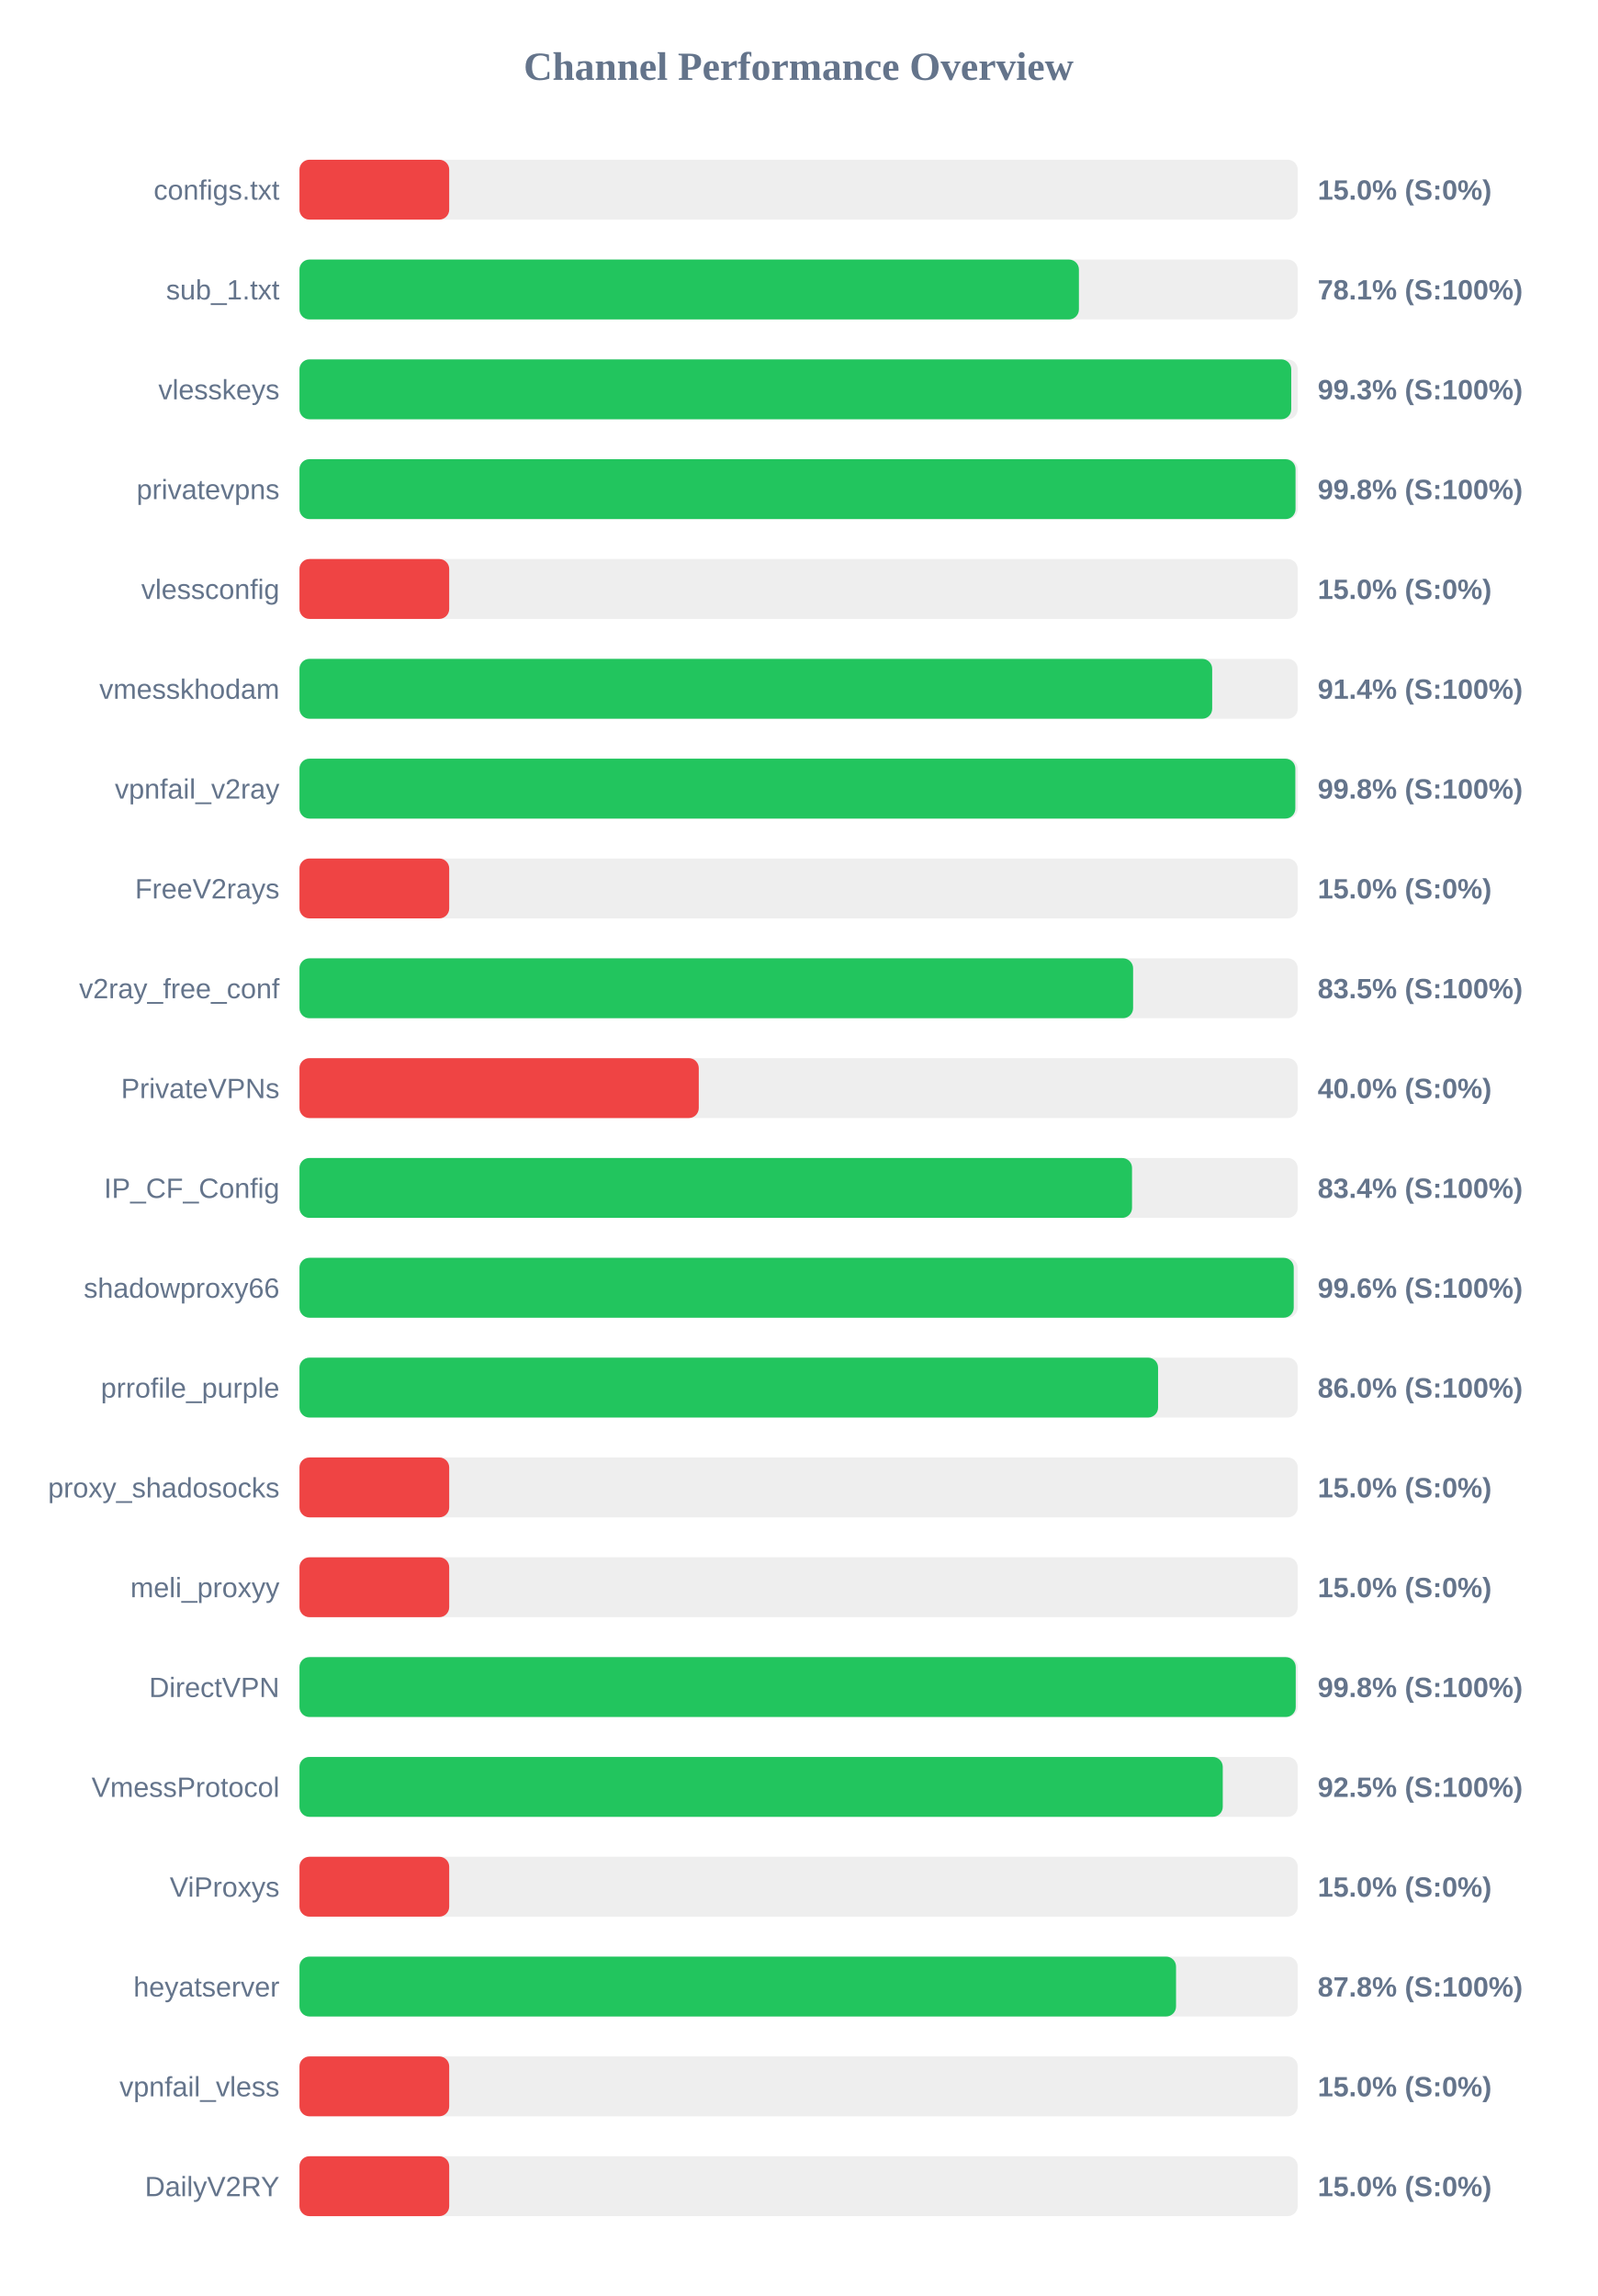
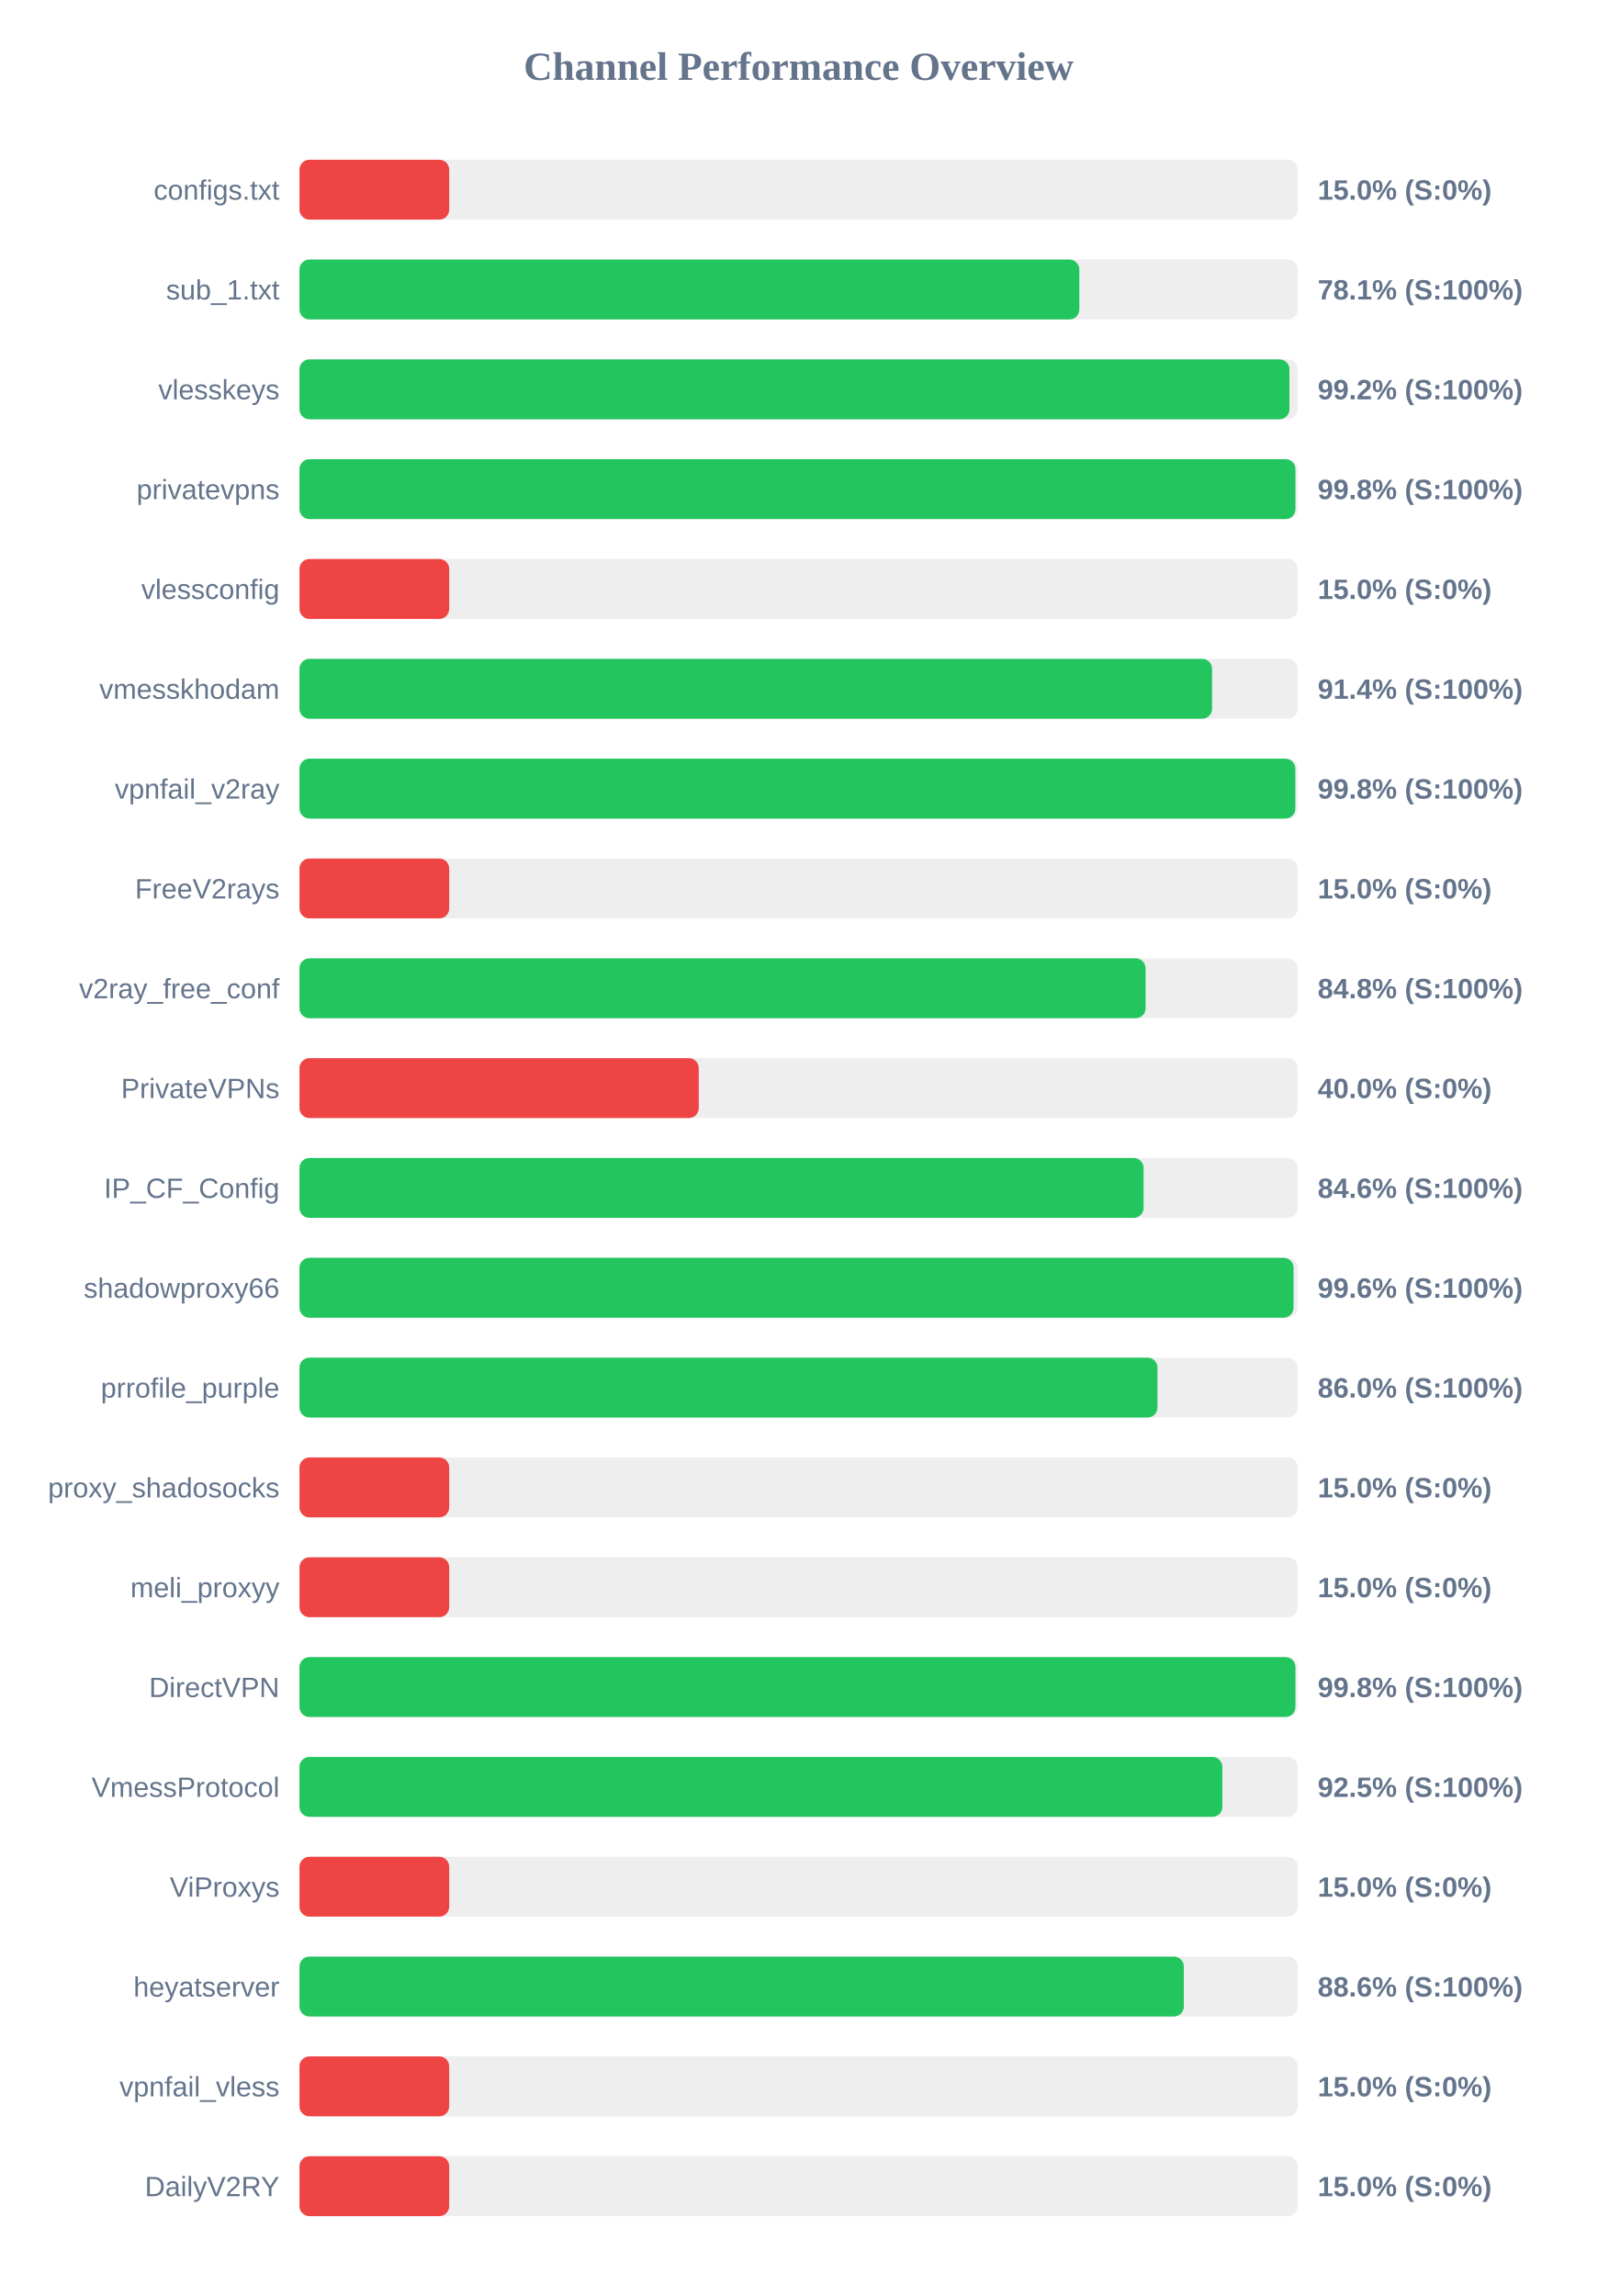
<svg xmlns="http://www.w3.org/2000/svg" width="800" height="1150" version="1.1">
  <style>
        .row { font: 14px Arial; fill: #64748b; }
        .score { font: bold 14px Arial; fill: #64748b; }
    </style>
  <text x="400" y="40" text-anchor="middle" font-size="20px" font-weight="bold" fill="#64748b">Channel Performance Overview</text>
  <rect x="150" y="80" width="500" height="30" fill="#eee" rx="5" />
  <rect x="150" y="80" width="75.0" height="30" fill="#ef4444" rx="5" />
  <text x="140" y="100" text-anchor="end" class="row">configs.txt</text>
  <text x="660" y="100" text-anchor="start" class="score">15.0% (S:0%)</text>
  <rect x="150" y="130" width="500" height="30" fill="#eee" rx="5" />
-   <rect x="150" y="130" width="390.4" height="30" fill="#22c55e" rx="5" />
+   <rect x="150" y="130" width="390.6" height="30" fill="#22c55e" rx="5" />
  <text x="140" y="150" text-anchor="end" class="row">sub_1.txt</text>
  <text x="660" y="150" text-anchor="start" class="score">78.1% (S:100%)</text>
  <rect x="150" y="180" width="500" height="30" fill="#eee" rx="5" />
-   <rect x="150" y="180" width="496.75" height="30" fill="#22c55e" rx="5" />
+   <rect x="150" y="180" width="495.85" height="30" fill="#22c55e" rx="5" />
  <text x="140" y="200" text-anchor="end" class="row">vlesskeys</text>
-   <text x="660" y="200" text-anchor="start" class="score">99.3% (S:100%)</text>
+   <text x="660" y="200" text-anchor="start" class="score">99.2% (S:100%)</text>
  <rect x="150" y="230" width="500" height="30" fill="#eee" rx="5" />
-   <rect x="150" y="230" width="498.9" height="30" fill="#22c55e" rx="5" />
+   <rect x="150" y="230" width="498.85" height="30" fill="#22c55e" rx="5" />
  <text x="140" y="250" text-anchor="end" class="row">privatevpns</text>
  <text x="660" y="250" text-anchor="start" class="score">99.8% (S:100%)</text>
  <rect x="150" y="280" width="500" height="30" fill="#eee" rx="5" />
  <rect x="150" y="280" width="75.0" height="30" fill="#ef4444" rx="5" />
  <text x="140" y="300" text-anchor="end" class="row">vlessconfig</text>
  <text x="660" y="300" text-anchor="start" class="score">15.0% (S:0%)</text>
  <rect x="150" y="330" width="500" height="30" fill="#eee" rx="5" />
-   <rect x="150" y="330" width="457.15" height="30" fill="#22c55e" rx="5" />
+   <rect x="150" y="330" width="457.1" height="30" fill="#22c55e" rx="5" />
  <text x="140" y="350" text-anchor="end" class="row">vmesskhodam</text>
  <text x="660" y="350" text-anchor="start" class="score">91.4% (S:100%)</text>
  <rect x="150" y="380" width="500" height="30" fill="#eee" rx="5" />
  <rect x="150" y="380" width="498.8" height="30" fill="#22c55e" rx="5" />
  <text x="140" y="400" text-anchor="end" class="row">vpnfail_v2ray</text>
  <text x="660" y="400" text-anchor="start" class="score">99.8% (S:100%)</text>
  <rect x="150" y="430" width="500" height="30" fill="#eee" rx="5" />
  <rect x="150" y="430" width="75.0" height="30" fill="#ef4444" rx="5" />
  <text x="140" y="450" text-anchor="end" class="row">FreeV2rays</text>
  <text x="660" y="450" text-anchor="start" class="score">15.0% (S:0%)</text>
  <rect x="150" y="480" width="500" height="30" fill="#eee" rx="5" />
-   <rect x="150" y="480" width="417.55" height="30" fill="#22c55e" rx="5" />
+   <rect x="150" y="480" width="423.8" height="30" fill="#22c55e" rx="5" />
  <text x="140" y="500" text-anchor="end" class="row">v2ray_free_conf</text>
-   <text x="660" y="500" text-anchor="start" class="score">83.5% (S:100%)</text>
+   <text x="660" y="500" text-anchor="start" class="score">84.8% (S:100%)</text>
  <rect x="150" y="530" width="500" height="30" fill="#eee" rx="5" />
  <rect x="150" y="530" width="200.0" height="30" fill="#ef4444" rx="5" />
  <text x="140" y="550" text-anchor="end" class="row">PrivateVPNs</text>
  <text x="660" y="550" text-anchor="start" class="score">40.0% (S:0%)</text>
  <rect x="150" y="580" width="500" height="30" fill="#eee" rx="5" />
-   <rect x="150" y="580" width="417.0" height="30" fill="#22c55e" rx="5" />
+   <rect x="150" y="580" width="422.8" height="30" fill="#22c55e" rx="5" />
  <text x="140" y="600" text-anchor="end" class="row">IP_CF_Config</text>
-   <text x="660" y="600" text-anchor="start" class="score">83.4% (S:100%)</text>
+   <text x="660" y="600" text-anchor="start" class="score">84.6% (S:100%)</text>
  <rect x="150" y="630" width="500" height="30" fill="#eee" rx="5" />
-   <rect x="150" y="630" width="498.0" height="30" fill="#22c55e" rx="5" />
+   <rect x="150" y="630" width="497.9" height="30" fill="#22c55e" rx="5" />
  <text x="140" y="650" text-anchor="end" class="row">shadowproxy66</text>
  <text x="660" y="650" text-anchor="start" class="score">99.6% (S:100%)</text>
  <rect x="150" y="680" width="500" height="30" fill="#eee" rx="5" />
-   <rect x="150" y="680" width="430.05" height="30" fill="#22c55e" rx="5" />
+   <rect x="150" y="680" width="429.75" height="30" fill="#22c55e" rx="5" />
  <text x="140" y="700" text-anchor="end" class="row">prrofile_purple</text>
  <text x="660" y="700" text-anchor="start" class="score">86.0% (S:100%)</text>
  <rect x="150" y="730" width="500" height="30" fill="#eee" rx="5" />
  <rect x="150" y="730" width="75.0" height="30" fill="#ef4444" rx="5" />
  <text x="140" y="750" text-anchor="end" class="row">proxy_shadosocks</text>
  <text x="660" y="750" text-anchor="start" class="score">15.0% (S:0%)</text>
  <rect x="150" y="780" width="500" height="30" fill="#eee" rx="5" />
  <rect x="150" y="780" width="75.0" height="30" fill="#ef4444" rx="5" />
  <text x="140" y="800" text-anchor="end" class="row">meli_proxyy</text>
  <text x="660" y="800" text-anchor="start" class="score">15.0% (S:0%)</text>
  <rect x="150" y="830" width="500" height="30" fill="#eee" rx="5" />
-   <rect x="150" y="830" width="499.0" height="30" fill="#22c55e" rx="5" />
+   <rect x="150" y="830" width="498.85" height="30" fill="#22c55e" rx="5" />
  <text x="140" y="850" text-anchor="end" class="row">DirectVPN</text>
  <text x="660" y="850" text-anchor="start" class="score">99.8% (S:100%)</text>
  <rect x="150" y="880" width="500" height="30" fill="#eee" rx="5" />
-   <rect x="150" y="880" width="462.45" height="30" fill="#22c55e" rx="5" />
+   <rect x="150" y="880" width="462.25" height="30" fill="#22c55e" rx="5" />
  <text x="140" y="900" text-anchor="end" class="row">VmessProtocol</text>
  <text x="660" y="900" text-anchor="start" class="score">92.5% (S:100%)</text>
  <rect x="150" y="930" width="500" height="30" fill="#eee" rx="5" />
  <rect x="150" y="930" width="75.0" height="30" fill="#ef4444" rx="5" />
  <text x="140" y="950" text-anchor="end" class="row">ViProxys</text>
  <text x="660" y="950" text-anchor="start" class="score">15.0% (S:0%)</text>
  <rect x="150" y="980" width="500" height="30" fill="#eee" rx="5" />
-   <rect x="150" y="980" width="439.05" height="30" fill="#22c55e" rx="5" />
+   <rect x="150" y="980" width="442.95" height="30" fill="#22c55e" rx="5" />
  <text x="140" y="1000" text-anchor="end" class="row">heyatserver</text>
-   <text x="660" y="1000" text-anchor="start" class="score">87.8% (S:100%)</text>
+   <text x="660" y="1000" text-anchor="start" class="score">88.6% (S:100%)</text>
  <rect x="150" y="1030" width="500" height="30" fill="#eee" rx="5" />
  <rect x="150" y="1030" width="75.0" height="30" fill="#ef4444" rx="5" />
  <text x="140" y="1050" text-anchor="end" class="row">vpnfail_vless</text>
  <text x="660" y="1050" text-anchor="start" class="score">15.0% (S:0%)</text>
  <rect x="150" y="1080" width="500" height="30" fill="#eee" rx="5" />
  <rect x="150" y="1080" width="75.0" height="30" fill="#ef4444" rx="5" />
  <text x="140" y="1100" text-anchor="end" class="row">DailyV2RY</text>
  <text x="660" y="1100" text-anchor="start" class="score">15.0% (S:0%)</text>
</svg>
